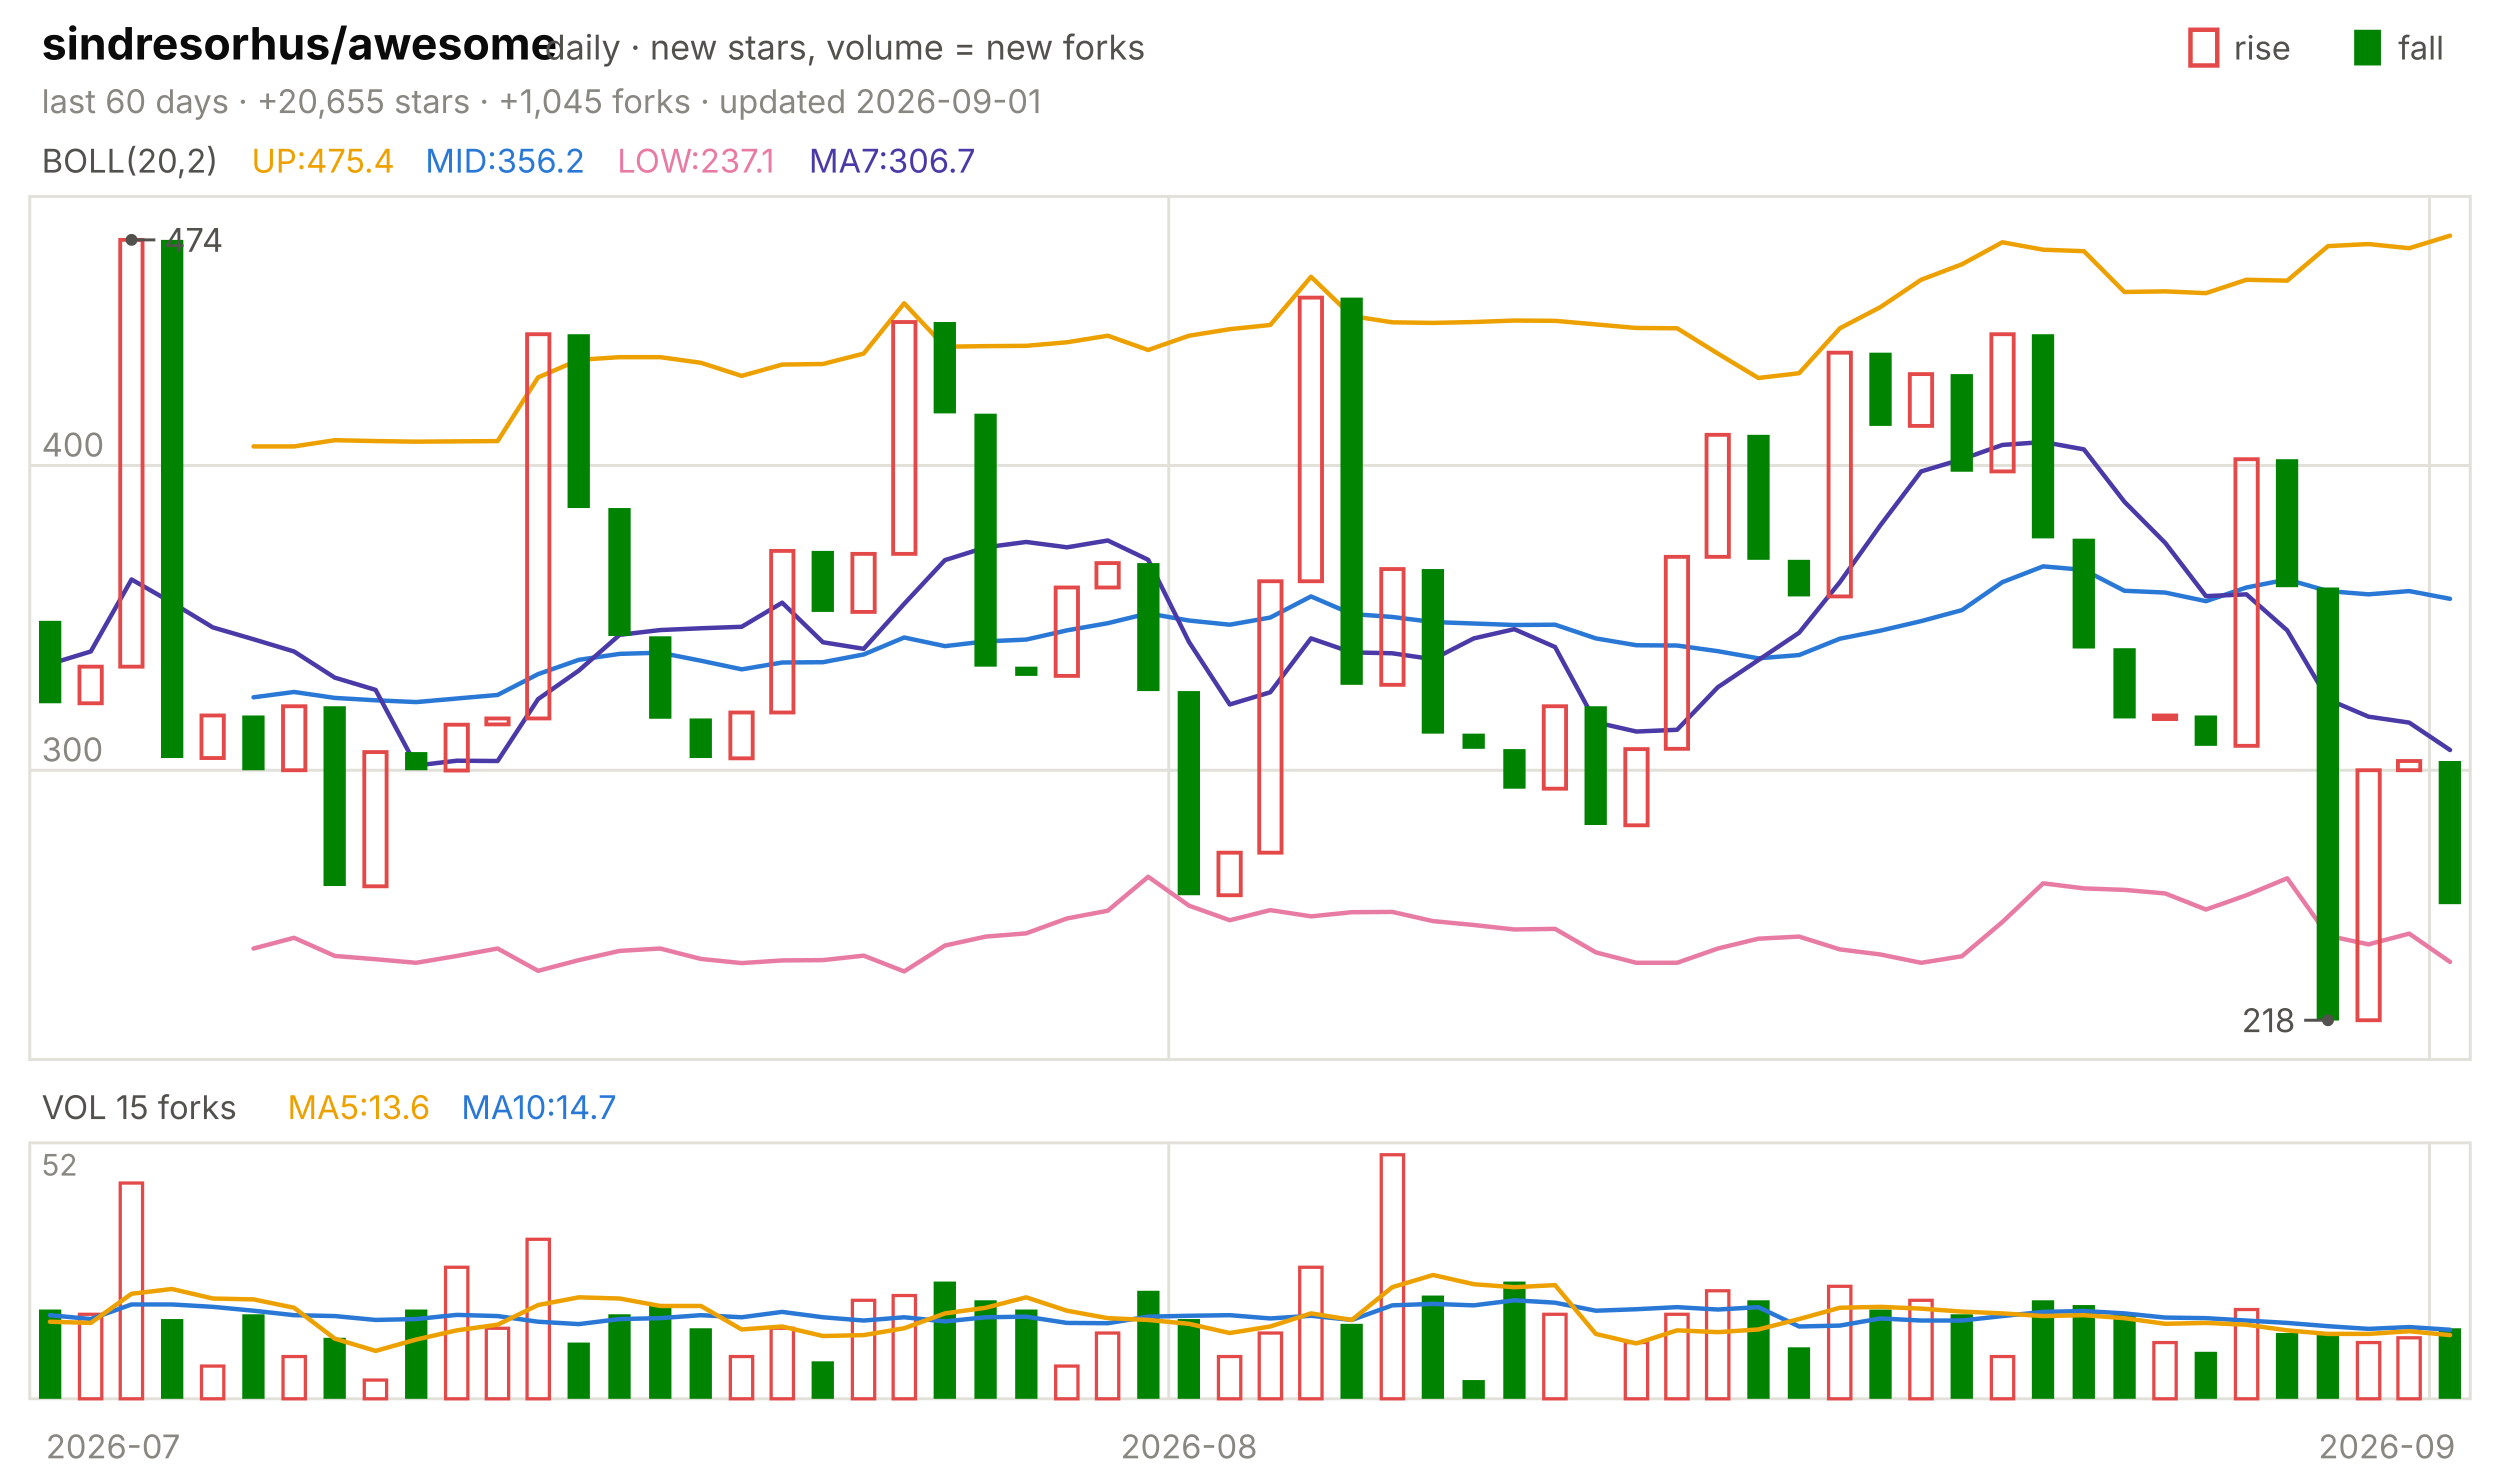
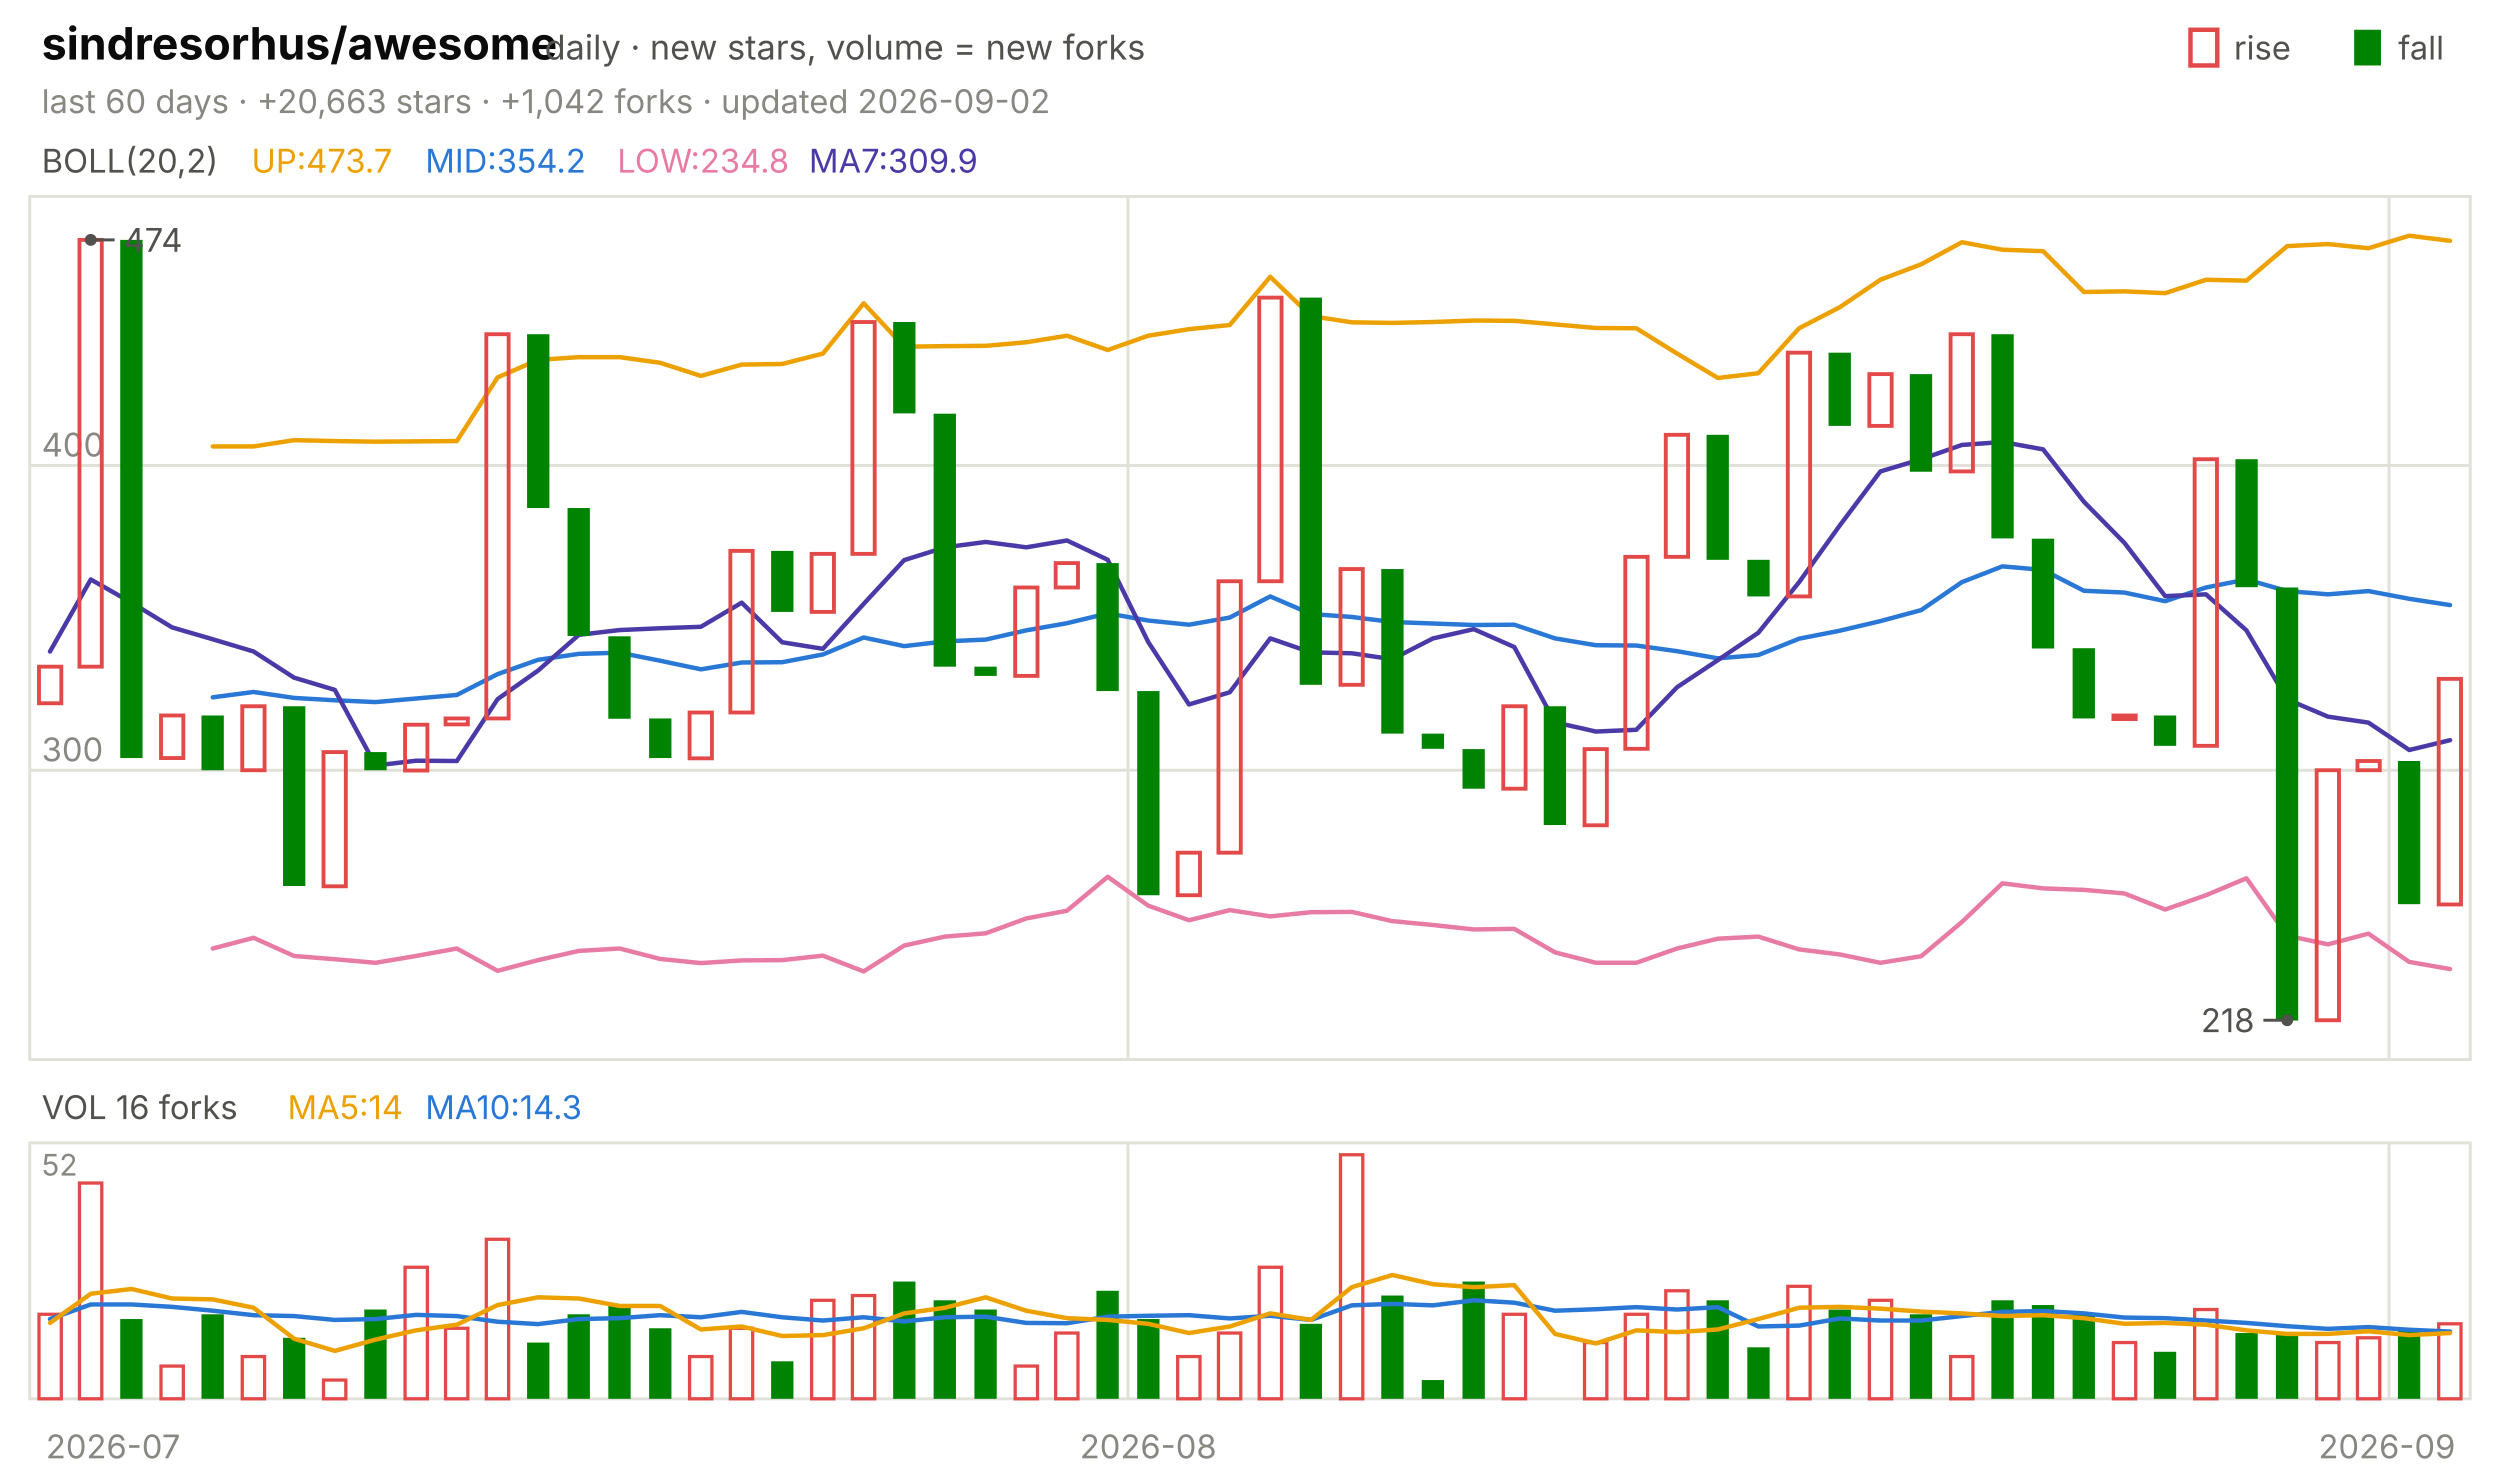
<svg xmlns="http://www.w3.org/2000/svg" viewBox="0 0 840 496" width="840" height="496" font-family="-apple-system,'Segoe UI',system-ui,sans-serif" role="img" aria-label="sindresorhus/awesome candlestick chart">
  <text x="14.0" y="20.0" font-size="15" fill="#0b0b0b" font-weight="650">sindresorhus/awesome</text>
  <text x="183.0" y="20.0" font-size="11.5" fill="#52514e">daily · new stars, volume = new forks</text>
  <text x="805.8" y="20.0" font-size="11.0" fill="#52514e">fall</text>
  <rect x="791" y="10" width="9" height="12" fill="#008300" />
  <text x="750.6" y="20.0" font-size="11.0" fill="#52514e">rise</text>
  <rect x="736" y="10" width="9" height="12" fill="none" stroke="#e34948" stroke-width="1.5" />
-   <text x="14.0" y="38.0" font-size="11.0" fill="#898781">last 60 days · +20,655 stars · +1,045 forks · updated 2026-09-01</text>
+   <text x="14.0" y="38.0" font-size="11.0" fill="#898781">last 60 days · +20,663 stars · +1,042 forks · updated 2026-09-02</text>
  <rect x="10" y="66" width="820" height="290" fill="none" stroke="#e1e0d9" />
  <rect x="10" y="384" width="820" height="86" fill="none" stroke="#e1e0d9" />
  <text x="38.0" y="490.0" font-size="11.0" fill="#898781" text-anchor="middle">2026-07</text>
-   <line x1="392.7" y1="66.0" x2="392.7" y2="356.0" stroke="#e1e0d9" stroke-width="1.0" />
-   <line x1="392.7" y1="384.0" x2="392.7" y2="470.0" stroke="#e1e0d9" stroke-width="1.0" />
-   <text x="399.5" y="490.0" font-size="11.0" fill="#898781" text-anchor="middle">2026-08</text>
-   <line x1="816.3" y1="66.0" x2="816.3" y2="356.0" stroke="#e1e0d9" stroke-width="1.0" />
-   <line x1="816.3" y1="384.0" x2="816.3" y2="470.0" stroke="#e1e0d9" stroke-width="1.0" />
+   <line x1="379.0" y1="66.0" x2="379.0" y2="356.0" stroke="#e1e0d9" stroke-width="1.0" />
+   <line x1="379.0" y1="384.0" x2="379.0" y2="470.0" stroke="#e1e0d9" stroke-width="1.0" />
+   <text x="385.8" y="490.0" font-size="11.0" fill="#898781" text-anchor="middle">2026-08</text>
+   <line x1="802.7" y1="66.0" x2="802.7" y2="356.0" stroke="#e1e0d9" stroke-width="1.0" />
+   <line x1="802.7" y1="384.0" x2="802.7" y2="470.0" stroke="#e1e0d9" stroke-width="1.0" />
  <text x="802.0" y="490.0" font-size="11.0" fill="#898781" text-anchor="middle">2026-09</text>
  <text x="14.0" y="58.0" font-size="11.0" fill="#52514e">BOLL(20,2)</text>
-   <text x="84.5" y="58.0" font-size="11.0" fill="#eda100">UP:475.4</text>
-   <text x="142.9" y="58.0" font-size="11.0" fill="#2a78d6">MID:356.2</text>
-   <text x="207.4" y="58.0" font-size="11.0" fill="#e87ba4">LOW:237.1</text>
-   <text x="271.8" y="58.0" font-size="11.0" fill="#4a3aa7">MA7:306.7</text>
+   <text x="84.5" y="58.0" font-size="11.0" fill="#eda100">UP:473.7</text>
+   <text x="142.9" y="58.0" font-size="11.0" fill="#2a78d6">MID:354.2</text>
+   <text x="207.4" y="58.0" font-size="11.0" fill="#e87ba4">LOW:234.8</text>
+   <text x="271.8" y="58.0" font-size="11.0" fill="#4a3aa7">MA7:309.9</text>
  <line x1="10.0" y1="258.8" x2="830.0" y2="258.8" stroke="#e1e0d9" stroke-width="1.0" />
  <text x="14.0" y="255.8" font-size="11.0" fill="#898781">300</text>
  <line x1="10.0" y1="156.4" x2="830.0" y2="156.4" stroke="#e1e0d9" stroke-width="1.0" />
  <text x="14.0" y="153.4" font-size="11.0" fill="#898781">400</text>
-   <polyline points="85.2,150.0 98.8,150.0 112.5,147.9 126.2,148.2 139.8,148.4 153.5,148.3 167.2,148.2 180.8,126.8 194.5,120.9 208.2,120.0 221.8,120.0 235.5,121.9 249.2,126.3 262.8,122.5 276.5,122.3 290.2,118.8 303.8,101.9 317.5,116.5 331.2,116.3 344.8,116.2 358.5,115.0 372.2,112.8 385.8,117.6 399.5,112.8 413.2,110.6 426.8,109.2 440.5,93.0 454.2,106.2 467.8,108.3 481.5,108.5 495.2,108.2 508.8,107.7 522.5,107.8 536.2,109.0 549.8,110.2 563.5,110.3 577.2,118.8 590.8,127.0 604.5,125.4 618.2,110.3 631.8,103.2 645.5,94.0 659.2,88.8 672.8,81.4 686.5,83.9 700.2,84.4 713.8,98.1 727.5,97.9 741.2,98.5 754.8,94.0 768.5,94.3 782.2,82.7 795.8,82.0 809.5,83.4 823.2,79.2" fill="none" stroke="#eda100" stroke-width="1.5" stroke-linejoin="round" stroke-linecap="round" />
-   <polyline points="85.2,234.3 98.8,232.5 112.5,234.5 126.2,235.3 139.8,235.9 153.5,234.7 167.2,233.5 180.8,226.5 194.5,221.7 208.2,219.7 221.8,219.3 235.5,222.0 249.2,224.9 262.8,222.6 276.5,222.5 290.2,219.9 303.8,214.2 317.5,217.1 331.2,215.5 344.8,214.9 358.5,211.8 372.2,209.4 385.8,206.1 399.5,208.5 413.2,209.9 426.8,207.5 440.5,200.4 454.2,206.3 467.8,207.3 481.5,209.0 495.2,209.5 508.8,210.0 522.5,209.9 536.2,214.5 549.8,216.8 563.5,216.9 577.2,218.8 590.8,221.2 604.5,220.1 618.2,214.6 631.8,211.9 645.5,208.7 659.2,205.0 672.8,195.6 686.5,190.3 700.2,191.5 713.8,198.5 727.5,199.1 741.2,202.0 754.8,197.4 768.5,194.7 782.2,198.6 795.8,199.7 809.5,198.6 823.2,201.2" fill="none" stroke="#2a78d6" stroke-width="1.5" stroke-linejoin="round" stroke-linecap="round" />
-   <polyline points="85.2,318.7 98.8,315.1 112.5,321.2 126.2,322.3 139.8,323.5 153.5,321.2 167.2,318.7 180.8,326.2 194.5,322.6 208.2,319.5 221.8,318.7 235.5,322.2 249.2,323.6 262.8,322.7 276.5,322.6 290.2,321.1 303.8,326.4 317.5,317.7 331.2,314.7 344.8,313.6 358.5,308.6 372.2,306.0 385.8,294.6 399.5,304.3 413.2,309.2 426.8,305.8 440.5,307.9 454.2,306.5 467.8,306.4 481.5,309.5 495.2,310.8 508.8,312.3 522.5,312.1 536.2,320.0 549.8,323.5 563.5,323.5 577.2,318.7 590.8,315.4 604.5,314.7 618.2,319.0 631.8,320.7 645.5,323.5 659.2,321.3 672.8,309.8 686.5,296.8 700.2,298.5 713.8,299.0 727.5,300.2 741.2,305.6 754.8,300.8 768.5,295.1 782.2,314.4 795.8,317.3 809.5,313.7 823.2,323.2" fill="none" stroke="#e87ba4" stroke-width="1.5" stroke-linejoin="round" stroke-linecap="round" />
-   <polyline points="16.8,223.1 30.5,218.9 44.2,194.7 57.8,202.5 71.5,210.8 85.2,214.8 98.8,218.9 112.5,227.7 126.2,231.8 139.8,257.2 153.5,255.6 167.2,255.7 180.8,234.9 194.5,225.3 208.2,213.3 221.8,211.7 235.5,211.1 249.2,210.6 262.8,202.5 276.5,215.8 290.2,218.0 303.8,202.9 317.5,188.2 331.2,183.9 344.8,182.1 358.5,183.9 372.2,181.6 385.8,188.1 399.5,215.7 413.2,236.7 426.8,232.6 440.5,214.5 454.2,219.2 467.8,219.5 481.5,221.5 495.2,214.5 508.8,211.4 522.5,217.4 536.2,242.7 549.8,245.8 563.5,245.2 577.2,230.9 590.8,221.8 604.5,212.6 618.2,195.6 631.8,176.5 645.5,158.4 659.2,154.3 672.8,149.5 686.5,148.5 700.2,151.0 713.8,168.6 727.5,182.4 741.2,200.3 754.8,199.7 768.5,211.8 782.2,235.0 795.8,240.8 809.5,242.8 823.2,252.0" fill="none" stroke="#4a3aa7" stroke-width="1.5" stroke-linejoin="round" stroke-linecap="round" />
-   <rect x="13.1" y="208.6" width="7.5" height="27.7" fill="#008300" />
-   <rect x="26.7" y="224.0" width="7.5" height="12.3" fill="none" stroke="#e34948" stroke-width="1.3" />
-   <rect x="40.4" y="80.6" width="7.5" height="143.4" fill="none" stroke="#e34948" stroke-width="1.3" />
-   <rect x="54.1" y="80.6" width="7.5" height="174.1" fill="#008300" />
-   <rect x="67.7" y="240.4" width="7.5" height="14.3" fill="none" stroke="#e34948" stroke-width="1.3" />
-   <rect x="81.4" y="240.4" width="7.5" height="18.4" fill="#008300" />
-   <rect x="95.1" y="237.3" width="7.5" height="21.5" fill="none" stroke="#e34948" stroke-width="1.3" />
-   <rect x="108.7" y="237.3" width="7.5" height="60.4" fill="#008300" />
-   <rect x="122.4" y="252.7" width="7.5" height="45.1" fill="none" stroke="#e34948" stroke-width="1.3" />
-   <rect x="136.1" y="252.7" width="7.5" height="6.1" fill="#008300" />
-   <rect x="149.7" y="243.5" width="7.5" height="15.4" fill="none" stroke="#e34948" stroke-width="1.3" />
-   <rect x="163.4" y="241.4" width="7.5" height="2.0" fill="none" stroke="#e34948" stroke-width="1.3" />
-   <rect x="177.1" y="112.3" width="7.5" height="129.1" fill="none" stroke="#e34948" stroke-width="1.3" />
-   <rect x="190.7" y="112.3" width="7.5" height="58.4" fill="#008300" />
-   <rect x="204.4" y="170.7" width="7.5" height="43.0" fill="#008300" />
-   <rect x="218.1" y="213.8" width="7.5" height="27.7" fill="#008300" />
-   <rect x="231.7" y="241.4" width="7.5" height="13.3" fill="#008300" />
-   <rect x="245.4" y="239.4" width="7.5" height="15.4" fill="none" stroke="#e34948" stroke-width="1.3" />
-   <rect x="259.1" y="185.1" width="7.5" height="54.3" fill="none" stroke="#e34948" stroke-width="1.3" />
-   <rect x="272.7" y="185.1" width="7.5" height="20.5" fill="#008300" />
-   <rect x="286.4" y="186.1" width="7.5" height="19.5" fill="none" stroke="#e34948" stroke-width="1.3" />
-   <rect x="300.1" y="108.2" width="7.5" height="77.9" fill="none" stroke="#e34948" stroke-width="1.3" />
-   <rect x="313.7" y="108.2" width="7.5" height="30.7" fill="#008300" />
-   <rect x="327.4" y="139.0" width="7.5" height="85.0" fill="#008300" />
-   <rect x="341.1" y="224.0" width="7.5" height="3.1" fill="#008300" />
-   <rect x="354.7" y="197.4" width="7.5" height="29.7" fill="none" stroke="#e34948" stroke-width="1.3" />
-   <rect x="368.4" y="189.2" width="7.5" height="8.2" fill="none" stroke="#e34948" stroke-width="1.3" />
-   <rect x="382.1" y="189.2" width="7.5" height="43.0" fill="#008300" />
-   <rect x="395.7" y="232.2" width="7.5" height="68.6" fill="#008300" />
-   <rect x="409.4" y="286.5" width="7.5" height="14.3" fill="none" stroke="#e34948" stroke-width="1.3" />
-   <rect x="423.1" y="195.3" width="7.5" height="91.2" fill="none" stroke="#e34948" stroke-width="1.3" />
-   <rect x="436.7" y="100.0" width="7.5" height="95.3" fill="none" stroke="#e34948" stroke-width="1.3" />
-   <rect x="450.4" y="100.0" width="7.5" height="130.1" fill="#008300" />
-   <rect x="464.1" y="191.2" width="7.5" height="38.9" fill="none" stroke="#e34948" stroke-width="1.3" />
-   <rect x="477.7" y="191.2" width="7.5" height="55.3" fill="#008300" />
-   <rect x="491.4" y="246.5" width="7.5" height="5.1" fill="#008300" />
-   <rect x="505.1" y="251.7" width="7.5" height="13.3" fill="#008300" />
-   <rect x="518.7" y="237.3" width="7.5" height="27.7" fill="none" stroke="#e34948" stroke-width="1.3" />
-   <rect x="532.4" y="237.3" width="7.5" height="39.9" fill="#008300" />
-   <rect x="546.1" y="251.7" width="7.5" height="25.6" fill="none" stroke="#e34948" stroke-width="1.3" />
-   <rect x="559.7" y="187.1" width="7.5" height="64.5" fill="none" stroke="#e34948" stroke-width="1.3" />
-   <rect x="573.4" y="146.1" width="7.5" height="41.0" fill="none" stroke="#e34948" stroke-width="1.3" />
-   <rect x="587.1" y="146.1" width="7.5" height="42.0" fill="#008300" />
-   <rect x="600.7" y="188.1" width="7.5" height="12.3" fill="#008300" />
-   <rect x="614.4" y="118.5" width="7.5" height="81.9" fill="none" stroke="#e34948" stroke-width="1.3" />
-   <rect x="628.1" y="118.5" width="7.5" height="24.6" fill="#008300" />
-   <rect x="641.7" y="125.7" width="7.5" height="17.4" fill="none" stroke="#e34948" stroke-width="1.3" />
-   <rect x="655.4" y="125.7" width="7.5" height="32.8" fill="#008300" />
-   <rect x="669.1" y="112.3" width="7.5" height="46.1" fill="none" stroke="#e34948" stroke-width="1.3" />
-   <rect x="682.7" y="112.3" width="7.5" height="68.6" fill="#008300" />
-   <rect x="696.4" y="181.0" width="7.5" height="36.9" fill="#008300" />
-   <rect x="710.1" y="217.8" width="7.5" height="23.6" fill="#008300" />
-   <rect x="723.7" y="240.4" width="7.5" height="1.2" fill="none" stroke="#e34948" stroke-width="1.3" />
-   <rect x="737.4" y="240.4" width="7.5" height="10.2" fill="#008300" />
-   <rect x="751.1" y="154.3" width="7.5" height="96.3" fill="none" stroke="#e34948" stroke-width="1.3" />
-   <rect x="764.7" y="154.3" width="7.5" height="43.0" fill="#008300" />
-   <rect x="778.4" y="197.4" width="7.5" height="145.5" fill="#008300" />
-   <rect x="792.1" y="258.8" width="7.5" height="84.0" fill="none" stroke="#e34948" stroke-width="1.3" />
-   <rect x="805.7" y="255.7" width="7.5" height="3.1" fill="none" stroke="#e34948" stroke-width="1.3" />
-   <rect x="819.4" y="255.7" width="7.5" height="48.1" fill="#008300" />
-   <circle cx="44.2" cy="80.6" r="2" fill="#52514e" />
-   <line x1="44.2" y1="80.6" x2="52.2" y2="80.6" stroke="#52514e" stroke-width="1.0" />
-   <text x="55.2" y="84.6" font-size="11.0" fill="#52514e">474</text>
-   <circle cx="782.2" cy="342.8" r="2" fill="#52514e" />
-   <line x1="782.2" y1="342.8" x2="774.2" y2="342.8" stroke="#52514e" stroke-width="1.0" />
-   <text x="771.2" y="346.8" font-size="11.0" fill="#52514e" text-anchor="end">218</text>
-   <text x="14.0" y="376.0" font-size="11.0" fill="#52514e">VOL 15 forks</text>
-   <text x="96.6" y="376.0" font-size="11.0" fill="#eda100">MA5:13.6</text>
-   <text x="155.0" y="376.0" font-size="11.0" fill="#2a78d6">MA10:14.7</text>
+   <polyline points="71.5,150.0 85.2,150.0 98.8,147.9 112.5,148.2 126.2,148.4 139.8,148.3 153.5,148.2 167.2,126.8 180.8,120.9 194.5,120.0 208.2,120.0 221.8,121.9 235.5,126.3 249.2,122.5 262.8,122.3 276.5,118.8 290.2,101.9 303.8,116.5 317.5,116.3 331.2,116.2 344.8,115.0 358.5,112.8 372.2,117.6 385.8,112.8 399.5,110.6 413.2,109.2 426.8,93.0 440.5,106.2 454.2,108.3 467.8,108.5 481.5,108.2 495.2,107.7 508.8,107.8 522.5,109.0 536.2,110.2 549.8,110.3 563.5,118.8 577.2,127.0 590.8,125.4 604.5,110.3 618.2,103.2 631.8,94.0 645.5,88.8 659.2,81.4 672.8,83.9 686.5,84.4 700.2,98.1 713.8,97.9 727.5,98.5 741.2,94.0 754.8,94.3 768.5,82.7 782.2,82.0 795.8,83.4 809.5,79.2 823.2,80.9" fill="none" stroke="#eda100" stroke-width="1.5" stroke-linejoin="round" stroke-linecap="round" />
+   <polyline points="71.5,234.3 85.2,232.5 98.8,234.5 112.5,235.3 126.2,235.9 139.8,234.7 153.5,233.5 167.2,226.5 180.8,221.7 194.5,219.7 208.2,219.3 221.8,222.0 235.5,224.9 249.2,222.6 262.8,222.5 276.5,219.9 290.2,214.2 303.8,217.1 317.5,215.5 331.2,214.9 344.8,211.8 358.5,209.4 372.2,206.1 385.8,208.5 399.5,209.9 413.2,207.5 426.8,200.4 440.5,206.3 454.2,207.3 467.8,209.0 481.5,209.5 495.2,210.0 508.8,209.9 522.5,214.5 536.2,216.8 549.8,216.9 563.5,218.8 577.2,221.2 590.8,220.1 604.5,214.6 618.2,211.9 631.8,208.7 645.5,205.0 659.2,195.6 672.8,190.3 686.5,191.5 700.2,198.5 713.8,199.1 727.5,202.0 741.2,197.4 754.8,194.7 768.5,198.6 782.2,199.7 795.8,198.6 809.5,201.2 823.2,203.3" fill="none" stroke="#2a78d6" stroke-width="1.5" stroke-linejoin="round" stroke-linecap="round" />
+   <polyline points="71.5,318.7 85.2,315.1 98.8,321.2 112.5,322.3 126.2,323.5 139.8,321.2 153.5,318.7 167.2,326.2 180.8,322.6 194.5,319.5 208.2,318.7 221.8,322.2 235.5,323.6 249.2,322.7 262.8,322.6 276.5,321.1 290.2,326.4 303.8,317.7 317.5,314.7 331.2,313.6 344.8,308.6 358.5,306.0 372.2,294.6 385.8,304.3 399.5,309.2 413.2,305.8 426.8,307.9 440.5,306.5 454.2,306.4 467.8,309.5 481.5,310.8 495.2,312.3 508.8,312.1 522.5,320.0 536.2,323.5 549.8,323.5 563.5,318.7 577.2,315.4 590.8,314.7 604.5,319.0 618.2,320.7 631.8,323.5 645.5,321.3 659.2,309.8 672.8,296.8 686.5,298.5 700.2,299.0 713.8,300.2 727.5,305.6 741.2,300.8 754.8,295.1 768.5,314.4 782.2,317.3 795.8,313.7 809.5,323.2 823.2,325.6" fill="none" stroke="#e87ba4" stroke-width="1.5" stroke-linejoin="round" stroke-linecap="round" />
+   <polyline points="16.8,218.9 30.5,194.7 44.2,202.5 57.8,210.8 71.5,214.8 85.2,218.9 98.8,227.7 112.5,231.8 126.2,257.2 139.8,255.6 153.5,255.7 167.2,234.9 180.8,225.3 194.5,213.3 208.2,211.7 221.8,211.1 235.5,210.6 249.2,202.5 262.8,215.8 276.5,218.0 290.2,202.9 303.8,188.2 317.5,183.9 331.2,182.1 344.8,183.9 358.5,181.6 372.2,188.1 385.8,215.7 399.5,236.7 413.2,232.6 426.8,214.5 440.5,219.2 454.2,219.5 467.8,221.5 481.5,214.5 495.2,211.4 508.8,217.4 522.5,242.7 536.2,245.8 549.8,245.2 563.5,230.9 577.2,221.8 590.8,212.6 604.5,195.6 618.2,176.5 631.8,158.4 645.5,154.3 659.2,149.5 672.8,148.5 686.5,151.0 700.2,168.6 713.8,182.4 727.5,200.3 741.2,199.7 754.8,211.8 768.5,235.0 782.2,240.8 795.8,242.8 809.5,252.0 823.2,248.7" fill="none" stroke="#4a3aa7" stroke-width="1.5" stroke-linejoin="round" stroke-linecap="round" />
+   <rect x="13.1" y="224.0" width="7.5" height="12.3" fill="none" stroke="#e34948" stroke-width="1.3" />
+   <rect x="26.7" y="80.6" width="7.5" height="143.4" fill="none" stroke="#e34948" stroke-width="1.3" />
+   <rect x="40.4" y="80.6" width="7.5" height="174.1" fill="#008300" />
+   <rect x="54.1" y="240.4" width="7.5" height="14.3" fill="none" stroke="#e34948" stroke-width="1.3" />
+   <rect x="67.7" y="240.4" width="7.5" height="18.4" fill="#008300" />
+   <rect x="81.4" y="237.3" width="7.5" height="21.5" fill="none" stroke="#e34948" stroke-width="1.3" />
+   <rect x="95.1" y="237.3" width="7.5" height="60.4" fill="#008300" />
+   <rect x="108.7" y="252.7" width="7.5" height="45.1" fill="none" stroke="#e34948" stroke-width="1.3" />
+   <rect x="122.4" y="252.7" width="7.5" height="6.1" fill="#008300" />
+   <rect x="136.1" y="243.5" width="7.5" height="15.4" fill="none" stroke="#e34948" stroke-width="1.3" />
+   <rect x="149.7" y="241.4" width="7.5" height="2.0" fill="none" stroke="#e34948" stroke-width="1.3" />
+   <rect x="163.4" y="112.3" width="7.5" height="129.1" fill="none" stroke="#e34948" stroke-width="1.3" />
+   <rect x="177.1" y="112.3" width="7.5" height="58.4" fill="#008300" />
+   <rect x="190.7" y="170.7" width="7.5" height="43.0" fill="#008300" />
+   <rect x="204.4" y="213.8" width="7.5" height="27.7" fill="#008300" />
+   <rect x="218.1" y="241.4" width="7.5" height="13.3" fill="#008300" />
+   <rect x="231.7" y="239.4" width="7.5" height="15.4" fill="none" stroke="#e34948" stroke-width="1.3" />
+   <rect x="245.4" y="185.1" width="7.5" height="54.3" fill="none" stroke="#e34948" stroke-width="1.3" />
+   <rect x="259.1" y="185.1" width="7.5" height="20.5" fill="#008300" />
+   <rect x="272.7" y="186.1" width="7.5" height="19.5" fill="none" stroke="#e34948" stroke-width="1.3" />
+   <rect x="286.4" y="108.2" width="7.5" height="77.9" fill="none" stroke="#e34948" stroke-width="1.3" />
+   <rect x="300.1" y="108.2" width="7.5" height="30.7" fill="#008300" />
+   <rect x="313.7" y="139.0" width="7.5" height="85.0" fill="#008300" />
+   <rect x="327.4" y="224.0" width="7.5" height="3.1" fill="#008300" />
+   <rect x="341.1" y="197.4" width="7.5" height="29.7" fill="none" stroke="#e34948" stroke-width="1.3" />
+   <rect x="354.7" y="189.2" width="7.5" height="8.2" fill="none" stroke="#e34948" stroke-width="1.3" />
+   <rect x="368.4" y="189.2" width="7.5" height="43.0" fill="#008300" />
+   <rect x="382.1" y="232.2" width="7.5" height="68.6" fill="#008300" />
+   <rect x="395.7" y="286.5" width="7.5" height="14.3" fill="none" stroke="#e34948" stroke-width="1.3" />
+   <rect x="409.4" y="195.3" width="7.5" height="91.2" fill="none" stroke="#e34948" stroke-width="1.3" />
+   <rect x="423.1" y="100.0" width="7.5" height="95.3" fill="none" stroke="#e34948" stroke-width="1.3" />
+   <rect x="436.7" y="100.0" width="7.5" height="130.1" fill="#008300" />
+   <rect x="450.4" y="191.2" width="7.5" height="38.9" fill="none" stroke="#e34948" stroke-width="1.3" />
+   <rect x="464.1" y="191.2" width="7.5" height="55.3" fill="#008300" />
+   <rect x="477.7" y="246.5" width="7.5" height="5.1" fill="#008300" />
+   <rect x="491.4" y="251.7" width="7.5" height="13.3" fill="#008300" />
+   <rect x="505.1" y="237.3" width="7.5" height="27.7" fill="none" stroke="#e34948" stroke-width="1.3" />
+   <rect x="518.7" y="237.3" width="7.5" height="39.9" fill="#008300" />
+   <rect x="532.4" y="251.7" width="7.5" height="25.6" fill="none" stroke="#e34948" stroke-width="1.3" />
+   <rect x="546.1" y="187.1" width="7.5" height="64.5" fill="none" stroke="#e34948" stroke-width="1.3" />
+   <rect x="559.7" y="146.1" width="7.5" height="41.0" fill="none" stroke="#e34948" stroke-width="1.3" />
+   <rect x="573.4" y="146.1" width="7.5" height="42.0" fill="#008300" />
+   <rect x="587.1" y="188.1" width="7.5" height="12.3" fill="#008300" />
+   <rect x="600.7" y="118.5" width="7.5" height="81.9" fill="none" stroke="#e34948" stroke-width="1.3" />
+   <rect x="614.4" y="118.5" width="7.5" height="24.6" fill="#008300" />
+   <rect x="628.1" y="125.7" width="7.5" height="17.4" fill="none" stroke="#e34948" stroke-width="1.3" />
+   <rect x="641.7" y="125.7" width="7.5" height="32.8" fill="#008300" />
+   <rect x="655.4" y="112.3" width="7.5" height="46.1" fill="none" stroke="#e34948" stroke-width="1.3" />
+   <rect x="669.1" y="112.3" width="7.5" height="68.6" fill="#008300" />
+   <rect x="682.7" y="181.0" width="7.5" height="36.9" fill="#008300" />
+   <rect x="696.4" y="217.8" width="7.5" height="23.6" fill="#008300" />
+   <rect x="710.1" y="240.4" width="7.5" height="1.2" fill="none" stroke="#e34948" stroke-width="1.3" />
+   <rect x="723.7" y="240.4" width="7.5" height="10.2" fill="#008300" />
+   <rect x="737.4" y="154.3" width="7.5" height="96.3" fill="none" stroke="#e34948" stroke-width="1.3" />
+   <rect x="751.1" y="154.3" width="7.5" height="43.0" fill="#008300" />
+   <rect x="764.7" y="197.4" width="7.5" height="145.5" fill="#008300" />
+   <rect x="778.4" y="258.8" width="7.5" height="84.0" fill="none" stroke="#e34948" stroke-width="1.3" />
+   <rect x="792.1" y="255.7" width="7.5" height="3.1" fill="none" stroke="#e34948" stroke-width="1.3" />
+   <rect x="805.7" y="255.7" width="7.5" height="48.1" fill="#008300" />
+   <rect x="819.4" y="228.1" width="7.5" height="75.8" fill="none" stroke="#e34948" stroke-width="1.3" />
+   <circle cx="30.5" cy="80.6" r="2" fill="#52514e" />
+   <line x1="30.5" y1="80.6" x2="38.5" y2="80.6" stroke="#52514e" stroke-width="1.0" />
+   <text x="41.5" y="84.6" font-size="11.0" fill="#52514e">474</text>
+   <circle cx="768.5" cy="342.8" r="2" fill="#52514e" />
+   <line x1="768.5" y1="342.8" x2="760.5" y2="342.8" stroke="#52514e" stroke-width="1.0" />
+   <text x="757.5" y="346.8" font-size="11.0" fill="#52514e" text-anchor="end">218</text>
+   <text x="14.0" y="376.0" font-size="11.0" fill="#52514e">VOL 16 forks</text>
+   <text x="96.6" y="376.0" font-size="11.0" fill="#eda100">MA5:14</text>
+   <text x="142.9" y="376.0" font-size="11.0" fill="#2a78d6">MA10:14.3</text>
  <text x="14.0" y="395.0" font-size="10" fill="#898781">52</text>
-   <rect x="13.1" y="440.0" width="7.5" height="30.0" fill="#008300" />
-   <rect x="26.7" y="441.6" width="7.5" height="28.4" fill="none" stroke="#e34948" stroke-width="1.1" />
-   <rect x="40.4" y="397.5" width="7.5" height="72.5" fill="none" stroke="#e34948" stroke-width="1.1" />
-   <rect x="54.1" y="443.2" width="7.5" height="26.8" fill="#008300" />
-   <rect x="67.7" y="459.0" width="7.5" height="11.0" fill="none" stroke="#e34948" stroke-width="1.1" />
-   <rect x="81.4" y="441.6" width="7.5" height="28.4" fill="#008300" />
-   <rect x="95.1" y="455.8" width="7.5" height="14.2" fill="none" stroke="#e34948" stroke-width="1.1" />
-   <rect x="108.7" y="449.5" width="7.5" height="20.5" fill="#008300" />
-   <rect x="122.4" y="463.7" width="7.5" height="6.3" fill="none" stroke="#e34948" stroke-width="1.1" />
-   <rect x="136.1" y="440.0" width="7.5" height="30.0" fill="#008300" />
-   <rect x="149.7" y="425.8" width="7.5" height="44.2" fill="none" stroke="#e34948" stroke-width="1.1" />
-   <rect x="163.4" y="446.3" width="7.5" height="23.7" fill="none" stroke="#e34948" stroke-width="1.1" />
-   <rect x="177.1" y="416.4" width="7.5" height="53.6" fill="none" stroke="#e34948" stroke-width="1.1" />
-   <rect x="190.7" y="451.1" width="7.5" height="18.9" fill="#008300" />
-   <rect x="204.4" y="441.6" width="7.5" height="28.4" fill="#008300" />
-   <rect x="218.1" y="438.5" width="7.5" height="31.5" fill="#008300" />
-   <rect x="231.7" y="446.3" width="7.5" height="23.7" fill="#008300" />
-   <rect x="245.4" y="455.8" width="7.5" height="14.2" fill="none" stroke="#e34948" stroke-width="1.1" />
-   <rect x="259.1" y="446.3" width="7.5" height="23.7" fill="none" stroke="#e34948" stroke-width="1.1" />
-   <rect x="272.7" y="457.4" width="7.5" height="12.6" fill="#008300" />
-   <rect x="286.4" y="436.9" width="7.5" height="33.1" fill="none" stroke="#e34948" stroke-width="1.1" />
-   <rect x="300.1" y="435.3" width="7.5" height="34.7" fill="none" stroke="#e34948" stroke-width="1.1" />
-   <rect x="313.7" y="430.6" width="7.5" height="39.4" fill="#008300" />
-   <rect x="327.4" y="436.9" width="7.5" height="33.1" fill="#008300" />
-   <rect x="341.1" y="440.0" width="7.5" height="30.0" fill="#008300" />
-   <rect x="354.7" y="459.0" width="7.5" height="11.0" fill="none" stroke="#e34948" stroke-width="1.1" />
-   <rect x="368.4" y="447.9" width="7.5" height="22.1" fill="none" stroke="#e34948" stroke-width="1.1" />
-   <rect x="382.1" y="433.7" width="7.5" height="36.3" fill="#008300" />
-   <rect x="395.7" y="443.2" width="7.5" height="26.8" fill="#008300" />
-   <rect x="409.4" y="455.8" width="7.5" height="14.2" fill="none" stroke="#e34948" stroke-width="1.1" />
-   <rect x="423.1" y="447.9" width="7.5" height="22.1" fill="none" stroke="#e34948" stroke-width="1.1" />
-   <rect x="436.7" y="425.8" width="7.5" height="44.2" fill="none" stroke="#e34948" stroke-width="1.1" />
-   <rect x="450.4" y="444.8" width="7.5" height="25.2" fill="#008300" />
-   <rect x="464.1" y="388.0" width="7.5" height="82.0" fill="none" stroke="#e34948" stroke-width="1.1" />
-   <rect x="477.7" y="435.3" width="7.5" height="34.7" fill="#008300" />
-   <rect x="491.4" y="463.7" width="7.5" height="6.3" fill="#008300" />
-   <rect x="505.1" y="430.6" width="7.5" height="39.4" fill="#008300" />
-   <rect x="518.7" y="441.6" width="7.5" height="28.4" fill="none" stroke="#e34948" stroke-width="1.1" />
-   <rect x="546.1" y="451.1" width="7.5" height="18.9" fill="none" stroke="#e34948" stroke-width="1.1" />
-   <rect x="559.7" y="441.6" width="7.5" height="28.4" fill="none" stroke="#e34948" stroke-width="1.1" />
-   <rect x="573.4" y="433.7" width="7.5" height="36.3" fill="none" stroke="#e34948" stroke-width="1.1" />
-   <rect x="587.1" y="436.9" width="7.5" height="33.1" fill="#008300" />
-   <rect x="600.7" y="452.7" width="7.5" height="17.3" fill="#008300" />
-   <rect x="614.4" y="432.2" width="7.5" height="37.8" fill="none" stroke="#e34948" stroke-width="1.1" />
-   <rect x="628.1" y="440.0" width="7.5" height="30.0" fill="#008300" />
-   <rect x="641.7" y="436.9" width="7.5" height="33.1" fill="none" stroke="#e34948" stroke-width="1.1" />
-   <rect x="655.4" y="441.6" width="7.5" height="28.4" fill="#008300" />
-   <rect x="669.1" y="455.8" width="7.5" height="14.2" fill="none" stroke="#e34948" stroke-width="1.1" />
-   <rect x="682.7" y="436.9" width="7.5" height="33.1" fill="#008300" />
-   <rect x="696.4" y="438.5" width="7.5" height="31.5" fill="#008300" />
-   <rect x="710.1" y="441.6" width="7.5" height="28.4" fill="#008300" />
-   <rect x="723.7" y="451.1" width="7.5" height="18.9" fill="none" stroke="#e34948" stroke-width="1.1" />
-   <rect x="737.4" y="454.2" width="7.5" height="15.8" fill="#008300" />
-   <rect x="751.1" y="440.0" width="7.5" height="30.0" fill="none" stroke="#e34948" stroke-width="1.1" />
+   <rect x="13.1" y="441.6" width="7.5" height="28.4" fill="none" stroke="#e34948" stroke-width="1.1" />
+   <rect x="26.7" y="397.5" width="7.5" height="72.5" fill="none" stroke="#e34948" stroke-width="1.1" />
+   <rect x="40.4" y="443.2" width="7.5" height="26.8" fill="#008300" />
+   <rect x="54.1" y="459.0" width="7.5" height="11.0" fill="none" stroke="#e34948" stroke-width="1.1" />
+   <rect x="67.7" y="441.6" width="7.5" height="28.4" fill="#008300" />
+   <rect x="81.4" y="455.8" width="7.5" height="14.2" fill="none" stroke="#e34948" stroke-width="1.1" />
+   <rect x="95.1" y="449.5" width="7.5" height="20.5" fill="#008300" />
+   <rect x="108.7" y="463.7" width="7.5" height="6.3" fill="none" stroke="#e34948" stroke-width="1.1" />
+   <rect x="122.4" y="440.0" width="7.5" height="30.0" fill="#008300" />
+   <rect x="136.1" y="425.8" width="7.5" height="44.2" fill="none" stroke="#e34948" stroke-width="1.1" />
+   <rect x="149.7" y="446.3" width="7.5" height="23.7" fill="none" stroke="#e34948" stroke-width="1.1" />
+   <rect x="163.4" y="416.4" width="7.5" height="53.6" fill="none" stroke="#e34948" stroke-width="1.1" />
+   <rect x="177.1" y="451.1" width="7.5" height="18.9" fill="#008300" />
+   <rect x="190.7" y="441.6" width="7.5" height="28.4" fill="#008300" />
+   <rect x="204.4" y="438.5" width="7.5" height="31.5" fill="#008300" />
+   <rect x="218.1" y="446.3" width="7.5" height="23.7" fill="#008300" />
+   <rect x="231.7" y="455.8" width="7.5" height="14.2" fill="none" stroke="#e34948" stroke-width="1.1" />
+   <rect x="245.4" y="446.3" width="7.5" height="23.7" fill="none" stroke="#e34948" stroke-width="1.1" />
+   <rect x="259.1" y="457.4" width="7.5" height="12.6" fill="#008300" />
+   <rect x="272.7" y="436.9" width="7.5" height="33.1" fill="none" stroke="#e34948" stroke-width="1.1" />
+   <rect x="286.4" y="435.3" width="7.5" height="34.7" fill="none" stroke="#e34948" stroke-width="1.1" />
+   <rect x="300.1" y="430.6" width="7.5" height="39.4" fill="#008300" />
+   <rect x="313.7" y="436.9" width="7.5" height="33.1" fill="#008300" />
+   <rect x="327.4" y="440.0" width="7.5" height="30.0" fill="#008300" />
+   <rect x="341.1" y="459.0" width="7.5" height="11.0" fill="none" stroke="#e34948" stroke-width="1.1" />
+   <rect x="354.7" y="447.9" width="7.5" height="22.1" fill="none" stroke="#e34948" stroke-width="1.1" />
+   <rect x="368.4" y="433.7" width="7.5" height="36.3" fill="#008300" />
+   <rect x="382.1" y="443.2" width="7.5" height="26.8" fill="#008300" />
+   <rect x="395.7" y="455.8" width="7.5" height="14.2" fill="none" stroke="#e34948" stroke-width="1.1" />
+   <rect x="409.4" y="447.9" width="7.5" height="22.1" fill="none" stroke="#e34948" stroke-width="1.1" />
+   <rect x="423.1" y="425.8" width="7.5" height="44.2" fill="none" stroke="#e34948" stroke-width="1.1" />
+   <rect x="436.7" y="444.8" width="7.5" height="25.2" fill="#008300" />
+   <rect x="450.4" y="388.0" width="7.5" height="82.0" fill="none" stroke="#e34948" stroke-width="1.1" />
+   <rect x="464.1" y="435.3" width="7.5" height="34.7" fill="#008300" />
+   <rect x="477.7" y="463.7" width="7.5" height="6.3" fill="#008300" />
+   <rect x="491.4" y="430.6" width="7.5" height="39.4" fill="#008300" />
+   <rect x="505.1" y="441.6" width="7.5" height="28.4" fill="none" stroke="#e34948" stroke-width="1.1" />
+   <rect x="532.4" y="451.1" width="7.5" height="18.9" fill="none" stroke="#e34948" stroke-width="1.1" />
+   <rect x="546.1" y="441.6" width="7.5" height="28.4" fill="none" stroke="#e34948" stroke-width="1.1" />
+   <rect x="559.7" y="433.7" width="7.5" height="36.3" fill="none" stroke="#e34948" stroke-width="1.1" />
+   <rect x="573.4" y="436.9" width="7.5" height="33.1" fill="#008300" />
+   <rect x="587.1" y="452.7" width="7.5" height="17.3" fill="#008300" />
+   <rect x="600.7" y="432.2" width="7.5" height="37.8" fill="none" stroke="#e34948" stroke-width="1.1" />
+   <rect x="614.4" y="440.0" width="7.5" height="30.0" fill="#008300" />
+   <rect x="628.1" y="436.9" width="7.5" height="33.1" fill="none" stroke="#e34948" stroke-width="1.1" />
+   <rect x="641.7" y="441.6" width="7.5" height="28.4" fill="#008300" />
+   <rect x="655.4" y="455.8" width="7.5" height="14.2" fill="none" stroke="#e34948" stroke-width="1.1" />
+   <rect x="669.1" y="436.9" width="7.5" height="33.1" fill="#008300" />
+   <rect x="682.7" y="438.5" width="7.5" height="31.5" fill="#008300" />
+   <rect x="696.4" y="441.6" width="7.5" height="28.4" fill="#008300" />
+   <rect x="710.1" y="451.1" width="7.5" height="18.9" fill="none" stroke="#e34948" stroke-width="1.1" />
+   <rect x="723.7" y="454.2" width="7.5" height="15.8" fill="#008300" />
+   <rect x="737.4" y="440.0" width="7.5" height="30.0" fill="none" stroke="#e34948" stroke-width="1.1" />
+   <rect x="751.1" y="447.9" width="7.5" height="22.1" fill="#008300" />
  <rect x="764.7" y="447.9" width="7.5" height="22.1" fill="#008300" />
-   <rect x="778.4" y="447.9" width="7.5" height="22.1" fill="#008300" />
-   <rect x="792.1" y="451.1" width="7.5" height="18.9" fill="none" stroke="#e34948" stroke-width="1.1" />
-   <rect x="805.7" y="449.5" width="7.5" height="20.5" fill="none" stroke="#e34948" stroke-width="1.1" />
-   <rect x="819.4" y="446.3" width="7.5" height="23.7" fill="#008300" />
-   <polyline points="16.8,441.9 30.5,443.2 44.2,438.3 57.8,438.3 71.5,439.1 85.2,440.4 98.8,441.9 112.5,442.2 126.2,443.5 139.8,443.2 153.5,441.8 167.2,442.2 180.8,444.1 194.5,444.9 208.2,443.2 221.8,442.9 235.5,441.9 249.2,442.6 262.8,440.8 276.5,442.6 290.2,443.7 303.8,442.6 317.5,444.0 331.2,442.6 344.8,442.4 358.5,444.5 372.2,444.6 385.8,442.4 399.5,442.1 413.2,441.9 426.8,443.0 440.5,442.1 454.2,443.5 467.8,438.6 481.5,438.1 495.2,438.6 508.8,436.9 522.5,437.7 536.2,440.4 549.8,439.9 563.5,439.2 577.2,440.0 590.8,439.2 604.5,445.7 618.2,445.4 631.8,443.0 645.5,443.7 659.2,443.7 672.8,442.2 686.5,440.8 700.2,440.5 713.8,441.3 727.5,442.7 741.2,442.9 754.8,443.7 768.5,444.5 782.2,445.6 795.8,446.5 809.5,445.9 823.2,446.8" fill="none" stroke="#2a78d6" stroke-width="1.5" stroke-linejoin="round" stroke-linecap="round" />
-   <polyline points="16.8,444.1 30.5,444.5 44.2,434.7 57.8,433.1 71.5,436.3 85.2,436.6 98.8,439.4 112.5,449.8 126.2,453.9 139.8,450.1 153.5,447.0 167.2,445.1 180.8,438.5 194.5,435.9 208.2,436.3 221.8,438.8 235.5,438.8 249.2,446.7 262.8,445.7 276.5,448.9 290.2,448.6 303.8,446.3 317.5,441.3 331.2,439.4 344.8,435.9 358.5,440.4 372.2,442.9 385.8,443.5 399.5,444.8 413.2,447.9 426.8,445.7 440.5,441.3 454.2,443.5 467.8,432.5 481.5,428.4 495.2,431.5 508.8,432.5 522.5,431.8 536.2,448.2 549.8,451.4 563.5,447.0 577.2,447.6 590.8,446.7 604.5,443.2 618.2,439.4 631.8,439.1 645.5,439.7 659.2,440.7 672.8,441.3 686.5,442.2 700.2,441.9 713.8,442.9 727.5,444.8 741.2,444.5 754.8,445.1 768.5,447.0 782.2,448.2 795.8,448.2 809.5,447.3 823.2,448.6" fill="none" stroke="#eda100" stroke-width="1.5" stroke-linejoin="round" stroke-linecap="round" />
+   <rect x="778.4" y="451.1" width="7.5" height="18.9" fill="none" stroke="#e34948" stroke-width="1.1" />
+   <rect x="792.1" y="449.5" width="7.5" height="20.5" fill="none" stroke="#e34948" stroke-width="1.1" />
+   <rect x="805.7" y="446.3" width="7.5" height="23.7" fill="#008300" />
+   <rect x="819.4" y="444.8" width="7.5" height="25.2" fill="none" stroke="#e34948" stroke-width="1.1" />
+   <polyline points="16.8,443.2 30.5,438.3 44.2,438.3 57.8,439.1 71.5,440.4 85.2,441.9 98.8,442.2 112.5,443.5 126.2,443.2 139.8,441.8 153.5,442.2 167.2,444.1 180.8,444.9 194.5,443.2 208.2,442.9 221.8,441.9 235.5,442.6 249.2,440.8 262.8,442.6 276.5,443.7 290.2,442.6 303.8,444.0 317.5,442.6 331.2,442.4 344.8,444.5 358.5,444.6 372.2,442.4 385.8,442.1 399.5,441.9 413.2,443.0 426.8,442.1 440.5,443.5 454.2,438.6 467.8,438.1 481.5,438.6 495.2,436.9 508.8,437.7 522.5,440.4 536.2,439.9 549.8,439.2 563.5,440.0 577.2,439.2 590.8,445.7 604.5,445.4 618.2,443.0 631.8,443.7 645.5,443.7 659.2,442.2 672.8,440.8 686.5,440.5 700.2,441.3 713.8,442.7 727.5,442.9 741.2,443.7 754.8,444.5 768.5,445.6 782.2,446.5 795.8,445.9 809.5,446.8 823.2,447.4" fill="none" stroke="#2a78d6" stroke-width="1.5" stroke-linejoin="round" stroke-linecap="round" />
+   <polyline points="16.8,444.5 30.5,434.7 44.2,433.1 57.8,436.3 71.5,436.6 85.2,439.4 98.8,449.8 112.5,453.9 126.2,450.1 139.8,447.0 153.5,445.1 167.2,438.5 180.8,435.9 194.5,436.3 208.2,438.8 221.8,438.8 235.5,446.7 249.2,445.7 262.8,448.9 276.5,448.6 290.2,446.3 303.8,441.3 317.5,439.4 331.2,435.9 344.8,440.4 358.5,442.9 372.2,443.5 385.8,444.8 399.5,447.9 413.2,445.7 426.8,441.3 440.5,443.5 454.2,432.5 467.8,428.4 481.5,431.5 495.2,432.5 508.8,431.8 522.5,448.2 536.2,451.4 549.8,447.0 563.5,447.6 577.2,446.7 590.8,443.2 604.5,439.4 618.2,439.1 631.8,439.7 645.5,440.7 659.2,441.3 672.8,442.2 686.5,441.9 700.2,442.9 713.8,444.8 727.5,444.5 741.2,445.1 754.8,447.0 768.5,448.2 782.2,448.2 795.8,447.3 809.5,448.6 823.2,447.9" fill="none" stroke="#eda100" stroke-width="1.5" stroke-linejoin="round" stroke-linecap="round" />
</svg>
